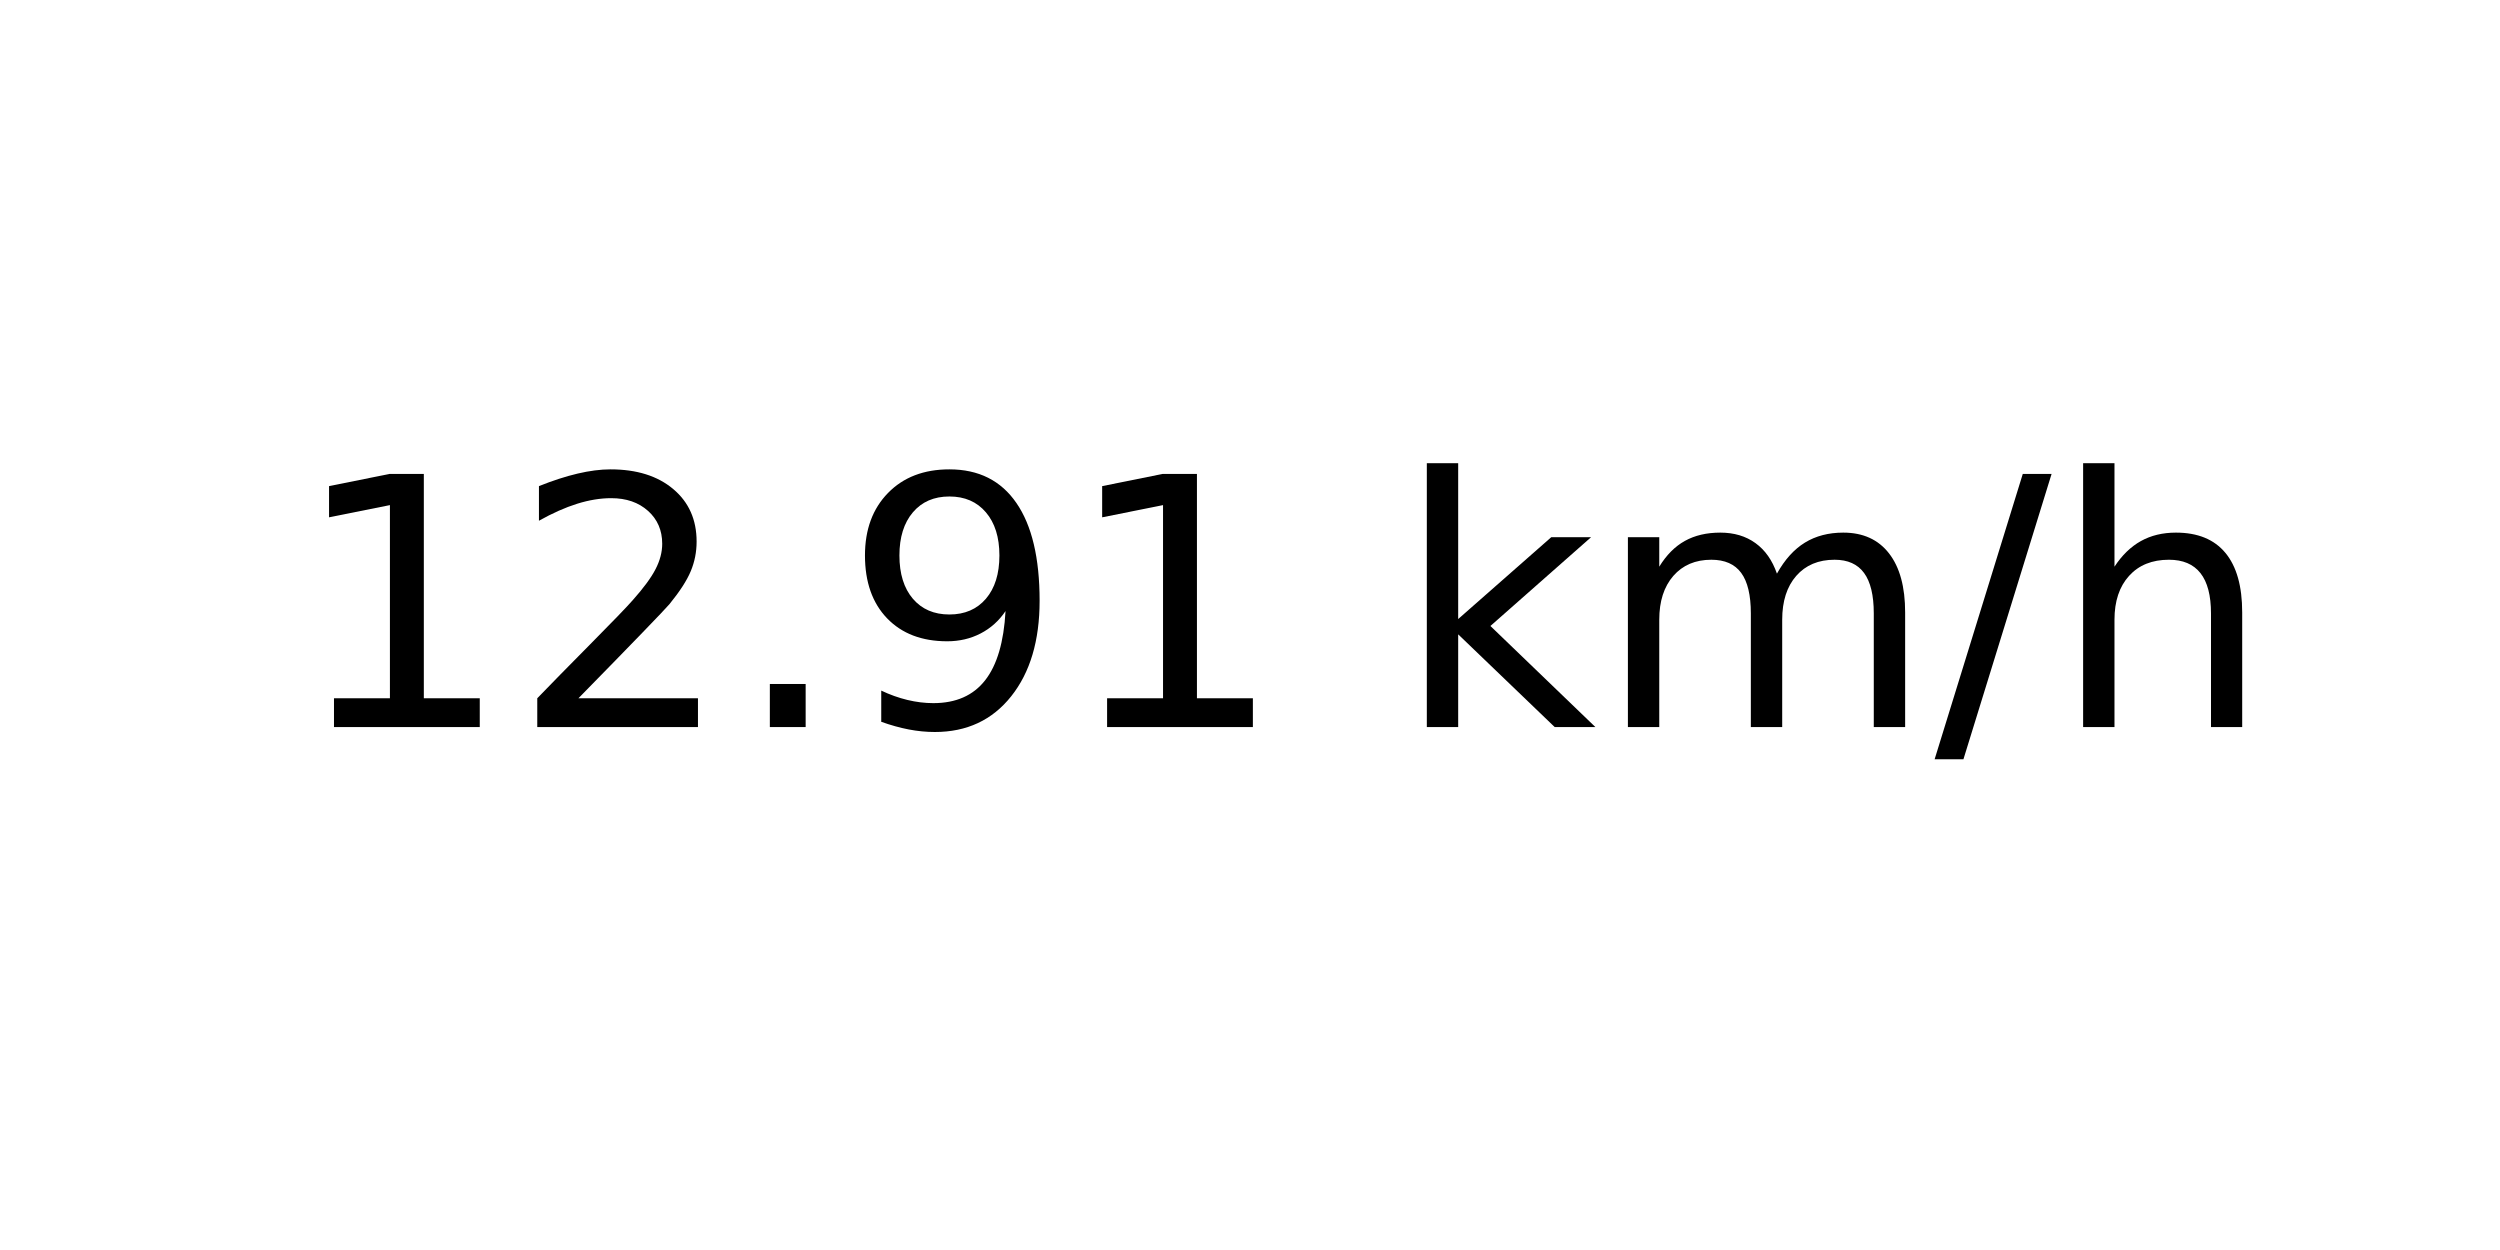
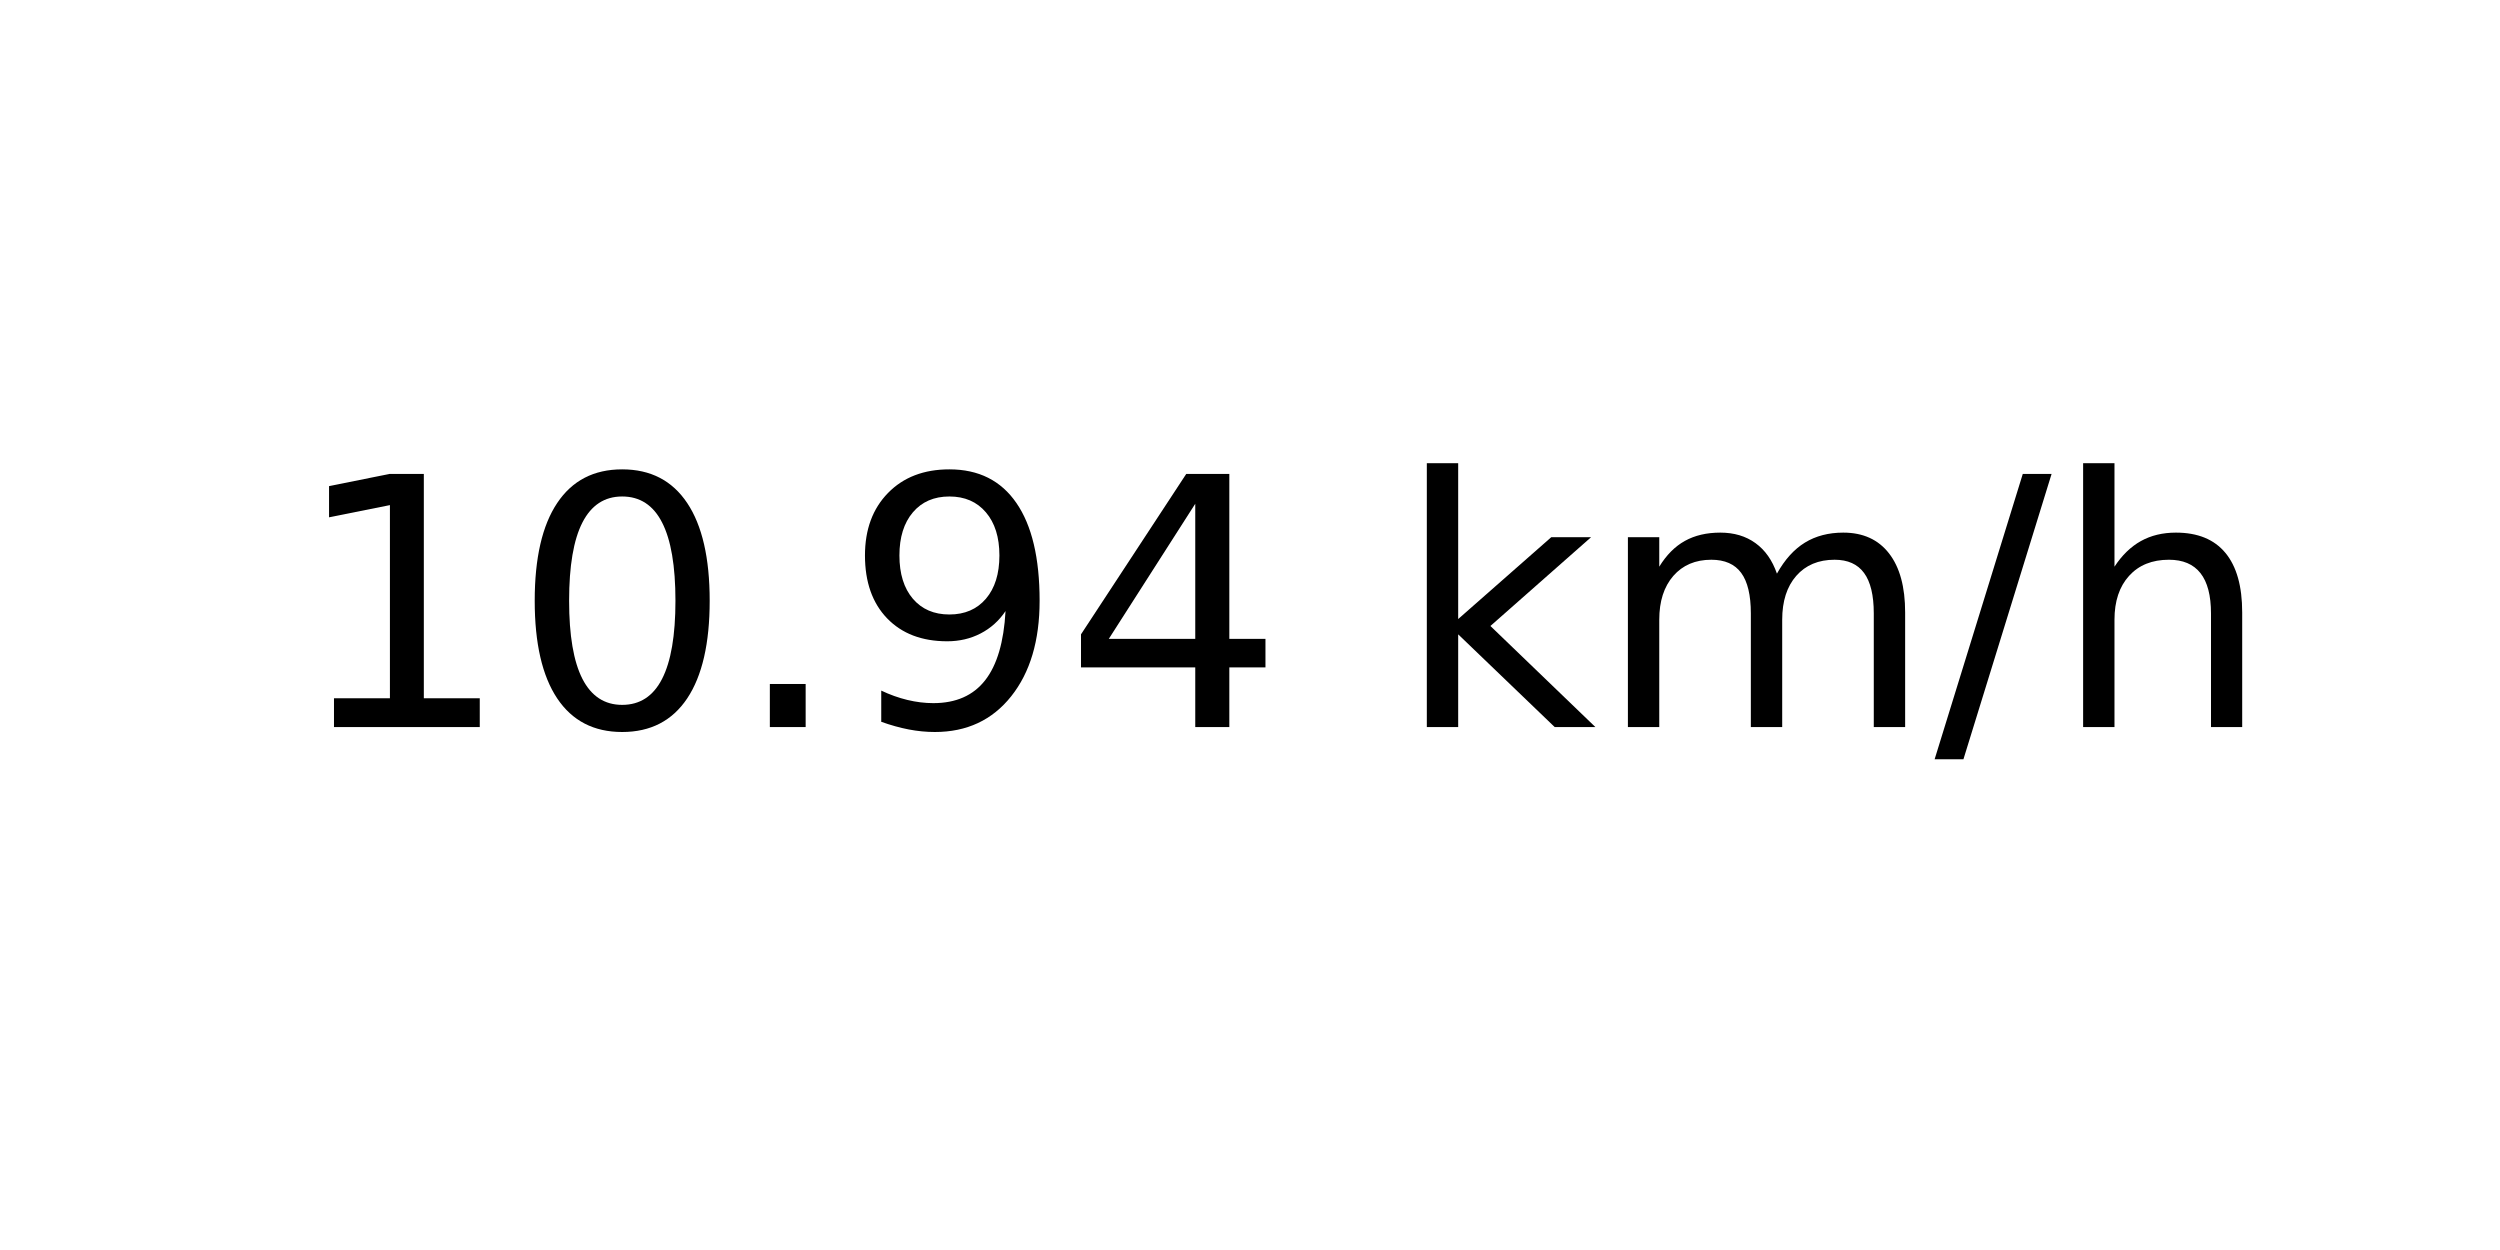
<svg xmlns="http://www.w3.org/2000/svg" xmlns:xlink="http://www.w3.org/1999/xlink" width="72pt" height="36pt" viewBox="0 0 72 36" version="1.1">
  <defs>
    <style type="text/css">*{stroke-linejoin: round; stroke-linecap: butt}</style>
  </defs>
  <g id="figure_1">
    <g id="axes_1">
      <g id="text_1">
        <g transform="translate(8.378125 20.93937) scale(0.1 -0.1)">
          <defs>
            <path id="DejaVuSans-31" d="M 794 531  L 1825 531  L 1825 4091  L 703 3866  L 703 4441  L 1819 4666  L 2450 4666  L 2450 531  L 3481 531  L 3481 0  L 794 0  L 794 531  z " transform="scale(0.015625)" />
-             <path id="DejaVuSans-32" d="M 1228 531  L 3431 531  L 3431 0  L 469 0  L 469 531  Q 828 903 1448 1529  Q 2069 2156 2228 2338  Q 2531 2678 2651 2914  Q 2772 3150 2772 3378  Q 2772 3750 2511 3984  Q 2250 4219 1831 4219  Q 1534 4219 1204 4116  Q 875 4013 500 3803  L 500 4441  Q 881 4594 1212 4672  Q 1544 4750 1819 4750  Q 2544 4750 2975 4387  Q 3406 4025 3406 3419  Q 3406 3131 3298 2873  Q 3191 2616 2906 2266  Q 2828 2175 2409 1742  Q 1991 1309 1228 531  z " transform="scale(0.015625)" />
+             <path id="DejaVuSans-30" d="M 2034 4250  Q 1547 4250 1301 3770  Q 1056 3291 1056 2328  Q 1056 1369 1301 889  Q 1547 409 2034 409  Q 2525 409 2770 889  Q 3016 1369 3016 2328  Q 3016 3291 2770 3770  Q 2525 4250 2034 4250  z M 2034 4750  Q 2819 4750 3233 4129  Q 3647 3509 3647 2328  Q 3647 1150 3233 529  Q 2819 -91 2034 -91  Q 1250 -91 836 529  Q 422 1150 422 2328  Q 422 3509 836 4129  Q 1250 4750 2034 4750  z " transform="scale(0.015625)" />
            <path id="DejaVuSans-2e" d="M 684 794  L 1344 794  L 1344 0  L 684 0  L 684 794  z " transform="scale(0.015625)" />
            <path id="DejaVuSans-39" d="M 703 97  L 703 672  Q 941 559 1184 500  Q 1428 441 1663 441  Q 2288 441 2617 861  Q 2947 1281 2994 2138  Q 2813 1869 2534 1725  Q 2256 1581 1919 1581  Q 1219 1581 811 2004  Q 403 2428 403 3163  Q 403 3881 828 4315  Q 1253 4750 1959 4750  Q 2769 4750 3195 4129  Q 3622 3509 3622 2328  Q 3622 1225 3098 567  Q 2575 -91 1691 -91  Q 1453 -91 1209 -44  Q 966 3 703 97  z M 1959 2075  Q 2384 2075 2632 2365  Q 2881 2656 2881 3163  Q 2881 3666 2632 3958  Q 2384 4250 1959 4250  Q 1534 4250 1286 3958  Q 1038 3666 1038 3163  Q 1038 2656 1286 2365  Q 1534 2075 1959 2075  z " transform="scale(0.015625)" />
+             <path id="DejaVuSans-34" d="M 2419 4116  L 825 1625  L 2419 1625  L 2419 4116  z M 2253 4666  L 3047 4666  L 3047 1625  L 3713 1625  L 3713 1100  L 3047 1100  L 3047 0  L 2419 0  L 2419 1100  L 313 1100  L 313 1709  L 2253 4666  z " transform="scale(0.015625)" />
            <path id="DejaVuSans-20" transform="scale(0.015625)" />
            <path id="DejaVuSans-6b" d="M 581 4863  L 1159 4863  L 1159 1991  L 2875 3500  L 3609 3500  L 1753 1863  L 3688 0  L 2938 0  L 1159 1709  L 1159 0  L 581 0  L 581 4863  z " transform="scale(0.015625)" />
            <path id="DejaVuSans-6d" d="M 3328 2828  Q 3544 3216 3844 3400  Q 4144 3584 4550 3584  Q 5097 3584 5394 3201  Q 5691 2819 5691 2113  L 5691 0  L 5113 0  L 5113 2094  Q 5113 2597 4934 2840  Q 4756 3084 4391 3084  Q 3944 3084 3684 2787  Q 3425 2491 3425 1978  L 3425 0  L 2847 0  L 2847 2094  Q 2847 2600 2669 2842  Q 2491 3084 2119 3084  Q 1678 3084 1418 2786  Q 1159 2488 1159 1978  L 1159 0  L 581 0  L 581 3500  L 1159 3500  L 1159 2956  Q 1356 3278 1631 3431  Q 1906 3584 2284 3584  Q 2666 3584 2933 3390  Q 3200 3197 3328 2828  z " transform="scale(0.015625)" />
            <path id="DejaVuSans-2f" d="M 1625 4666  L 2156 4666  L 531 -594  L 0 -594  L 1625 4666  z " transform="scale(0.015625)" />
            <path id="DejaVuSans-68" d="M 3513 2113  L 3513 0  L 2938 0  L 2938 2094  Q 2938 2591 2744 2837  Q 2550 3084 2163 3084  Q 1697 3084 1428 2787  Q 1159 2491 1159 1978  L 1159 0  L 581 0  L 581 4863  L 1159 4863  L 1159 2956  Q 1366 3272 1645 3428  Q 1925 3584 2291 3584  Q 2894 3584 3203 3211  Q 3513 2838 3513 2113  z " transform="scale(0.015625)" />
          </defs>
          <use xlink:href="#DejaVuSans-31" />
-           <use xlink:href="#DejaVuSans-32" x="63.623" />
+           <use xlink:href="#DejaVuSans-30" x="63.623" />
          <use xlink:href="#DejaVuSans-2e" x="127.246" />
          <use xlink:href="#DejaVuSans-39" x="159.033" />
-           <use xlink:href="#DejaVuSans-31" x="222.656" />
+           <use xlink:href="#DejaVuSans-34" x="222.656" />
          <use xlink:href="#DejaVuSans-20" x="286.279" />
          <use xlink:href="#DejaVuSans-6b" x="318.066" />
          <use xlink:href="#DejaVuSans-6d" x="375.977" />
          <use xlink:href="#DejaVuSans-2f" x="473.389" />
          <use xlink:href="#DejaVuSans-68" x="507.08" />
        </g>
      </g>
    </g>
  </g>
</svg>
